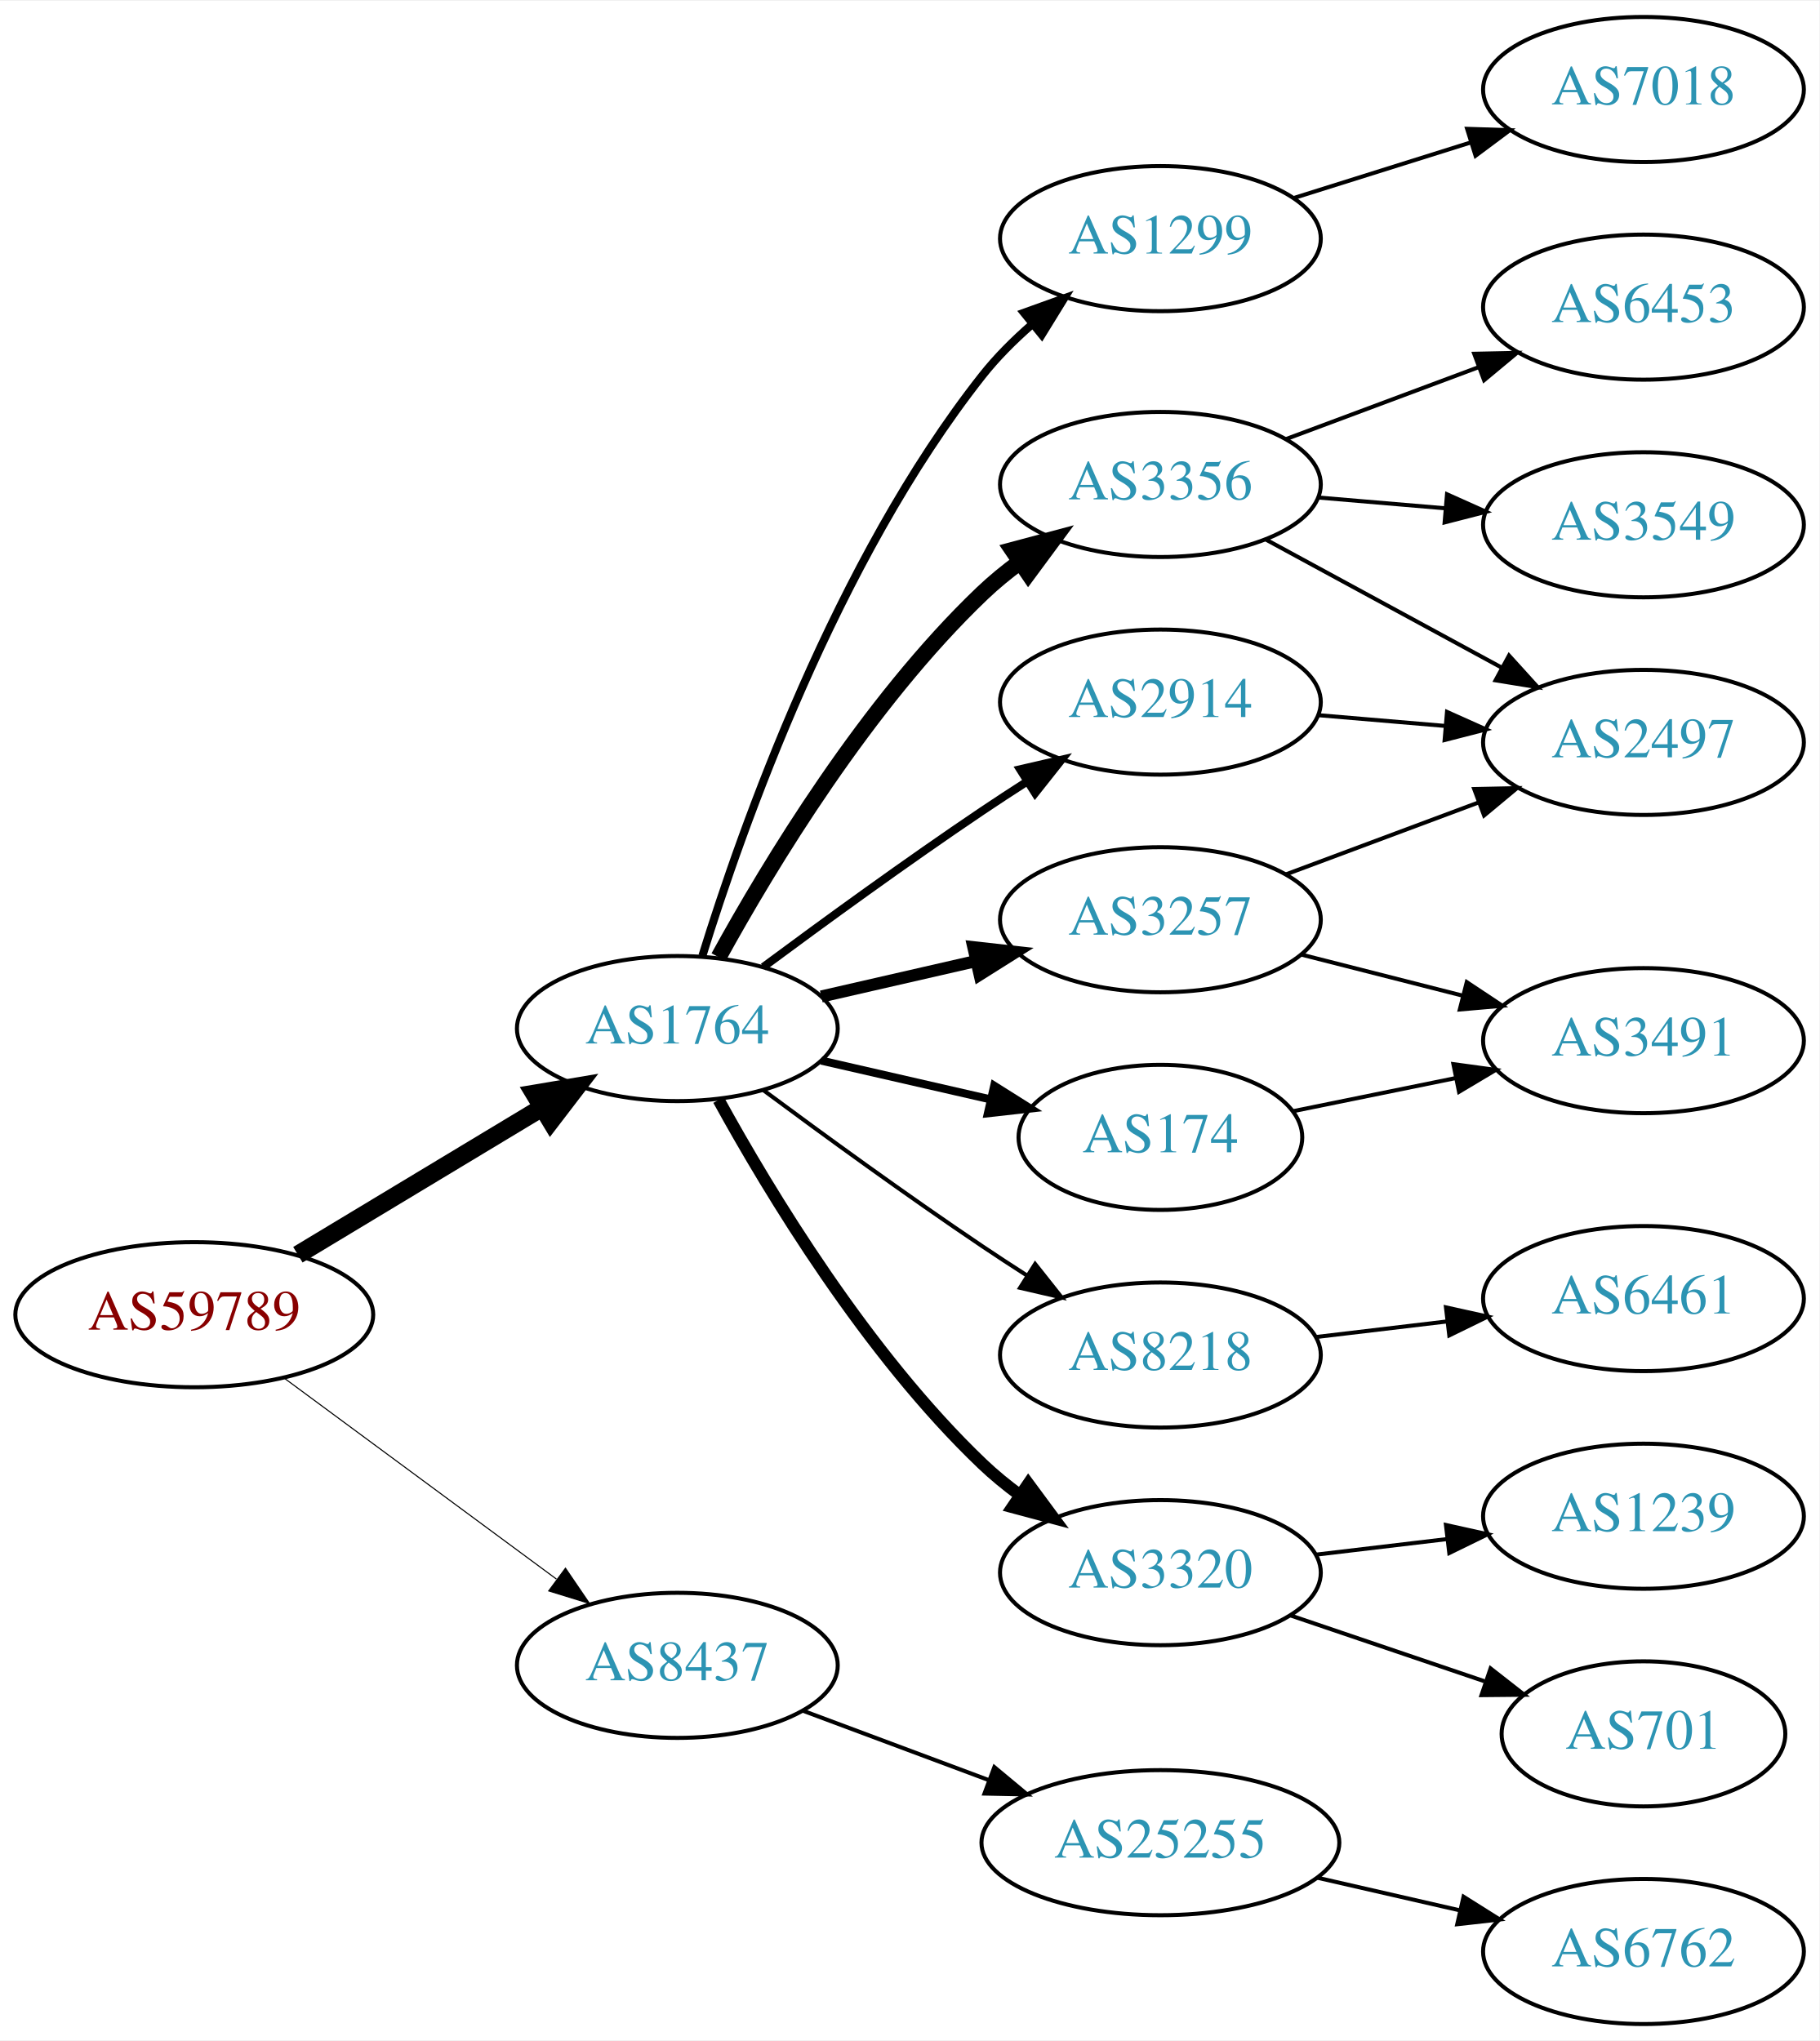
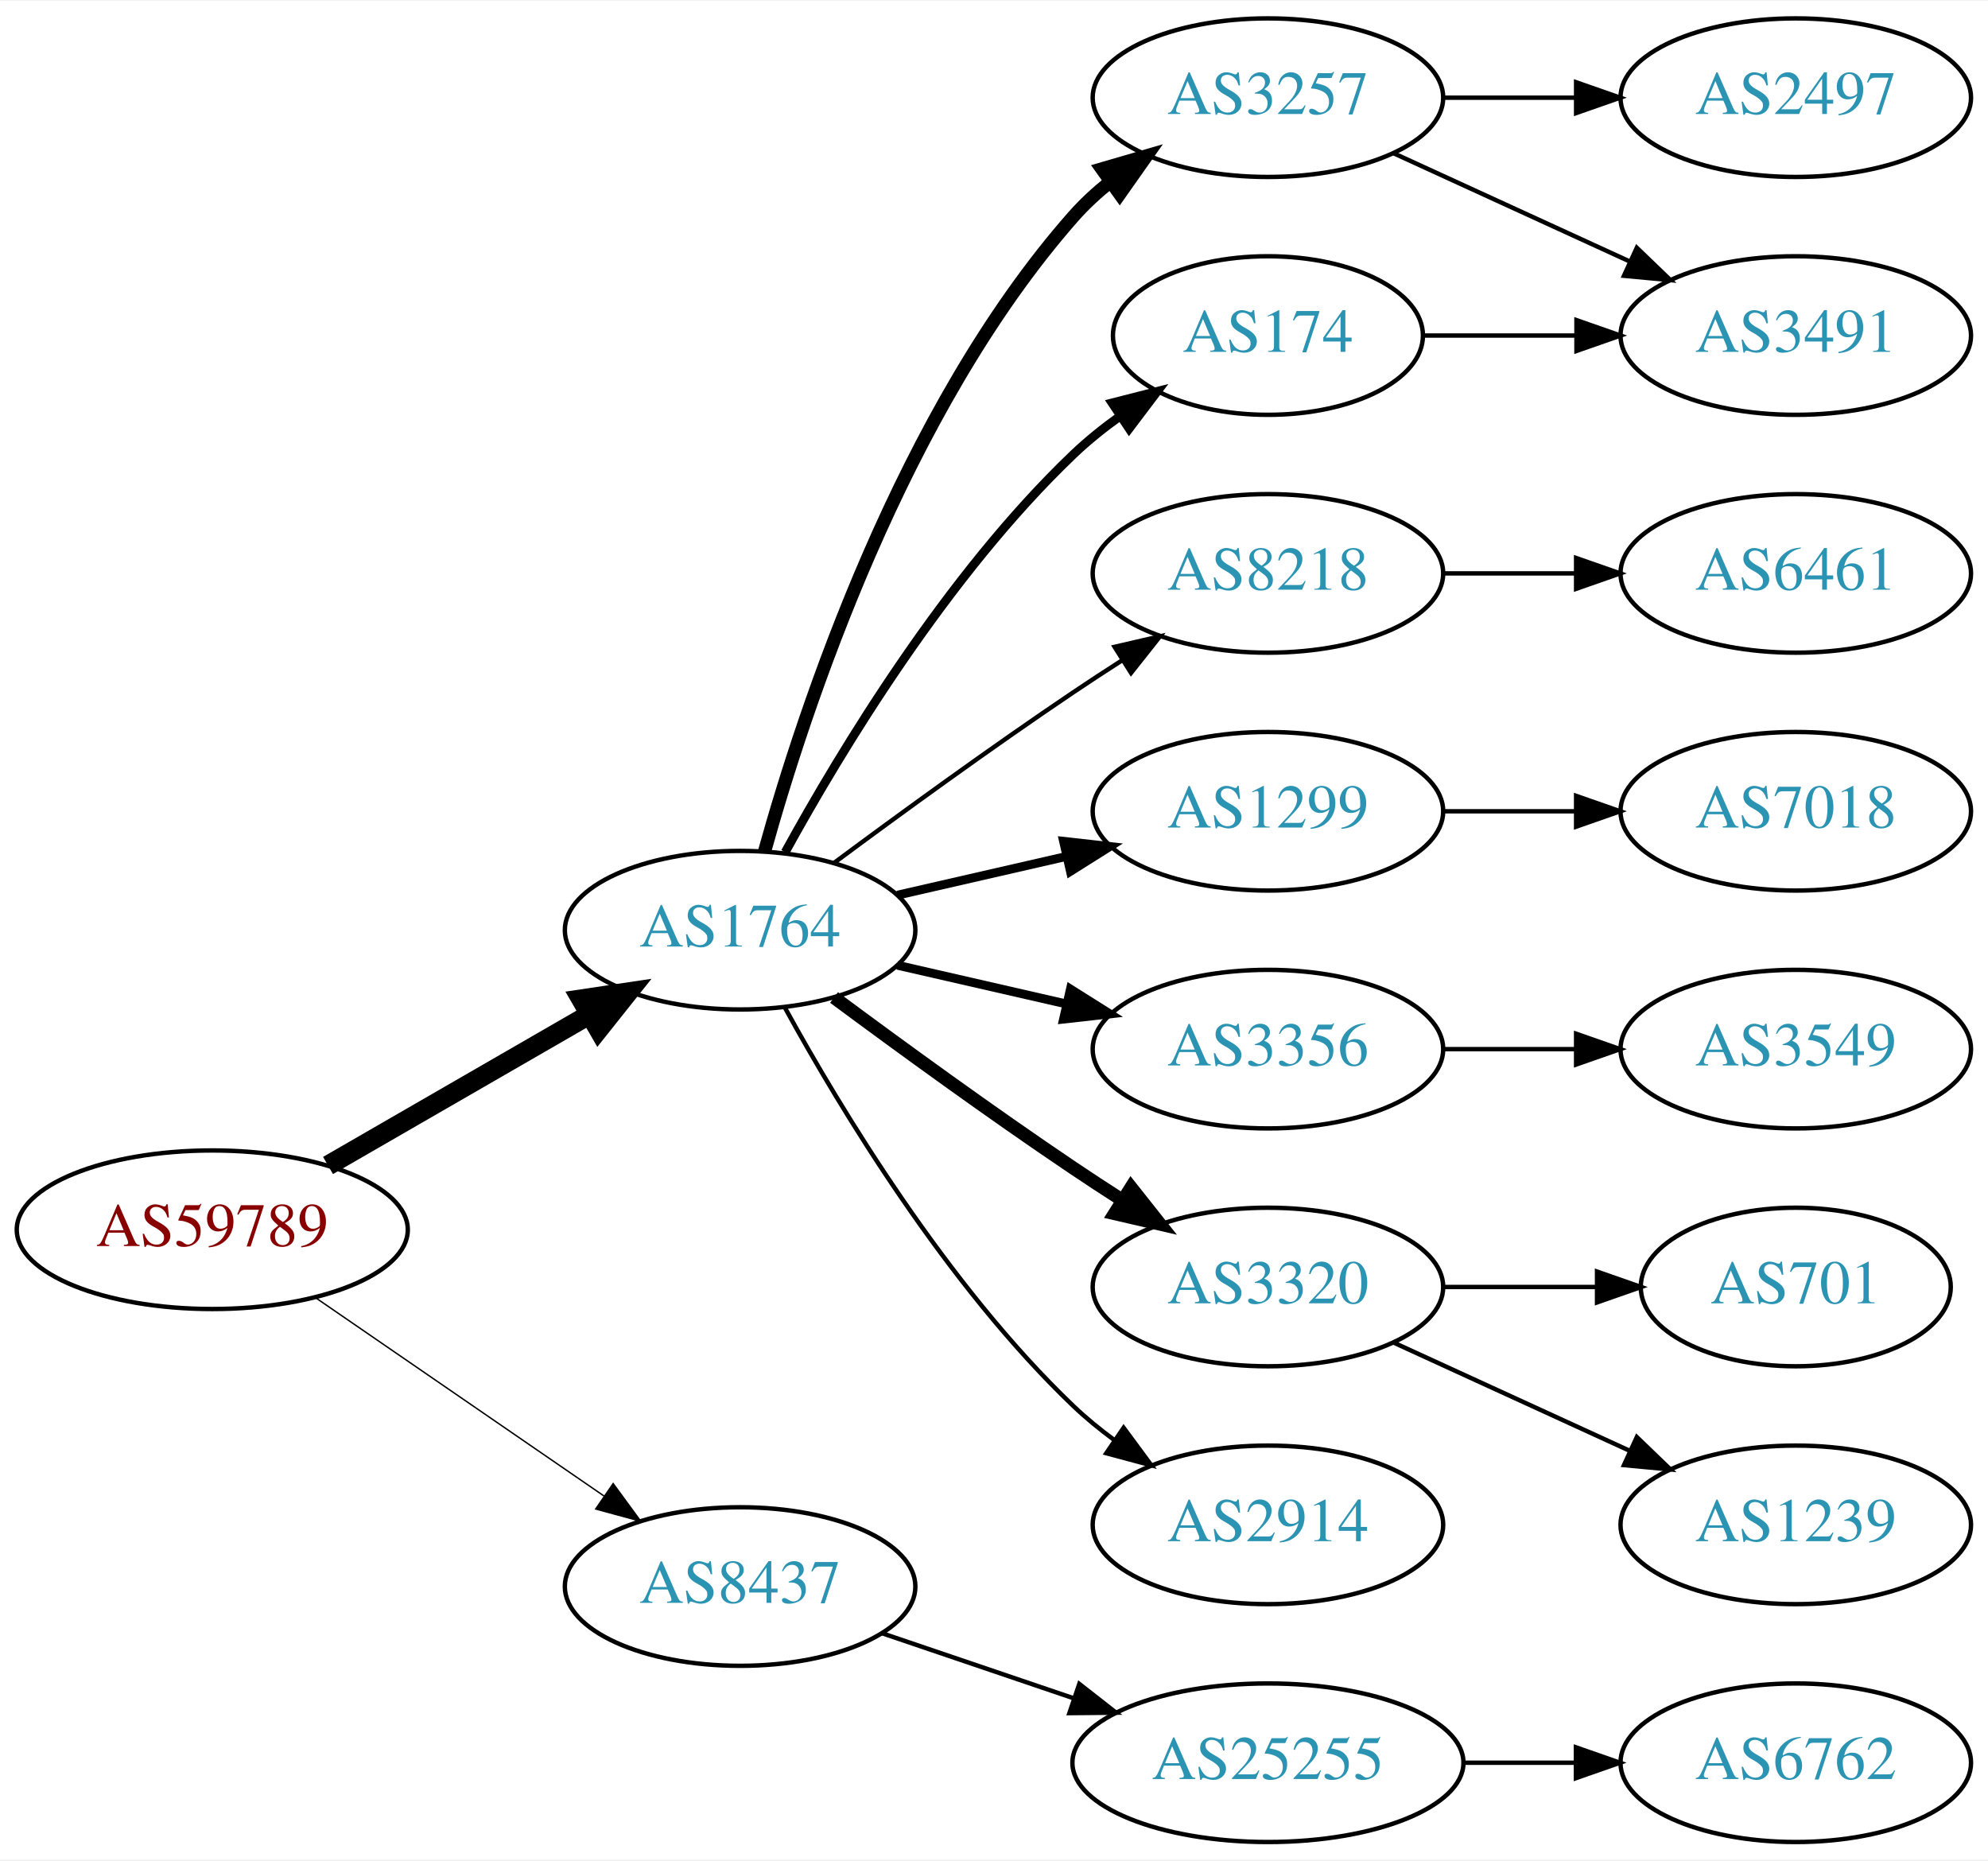
- <svg xmlns="http://www.w3.org/2000/svg" xmlns:xlink="http://www.w3.org/1999/xlink" width="451pt" height="506pt" viewBox="0.00 0.00 451.37 506.00">
-   <g id="graph0" class="graph" transform="scale(1 1) rotate(0) translate(4 502)">
-     <polygon fill="white" stroke="none" points="-4,4 -4,-502 447.37,-502 447.37,4 -4,4" />
+ <svg xmlns="http://www.w3.org/2000/svg" xmlns:xlink="http://www.w3.org/1999/xlink" width="451pt" height="422pt" viewBox="0.00 0.00 451.37 422.00">
+   <g id="graph0" class="graph" transform="scale(1 1) rotate(0) translate(4 418)">
+     <polygon fill="white" stroke="none" points="-4,4 -4,-418 447.37,-418 447.37,4 -4,4" />
    <g id="node1" class="node">
      <g id="a_node1">
        <a xlink:href="/asn/59789" xlink:title="AS59789 ~ atcismogmbh [AT]">
-           <ellipse fill="#ffffff" stroke="black" cx="44.196" cy="-176" rx="44.393" ry="18" />
-           <text text-anchor="middle" x="44.196" y="-172.3" font-family="Times,serif" font-size="14.00" fill="#880000">AS59789</text>
+           <ellipse fill="#ffffff" stroke="black" cx="44.196" cy="-139" rx="44.393" ry="18" />
+           <text text-anchor="middle" x="44.196" y="-135.3" font-family="Times,serif" font-size="14.00" fill="#880000">AS59789</text>
        </a>
      </g>
    </g>
    <g id="node2" class="node">
      <g id="a_node2">
        <a xlink:href="/asn/1764" xlink:title="AS1764 ~ NEXTLAYER-AS [AT]">
-           <ellipse fill="#ffffff" stroke="black" cx="164.039" cy="-247" rx="39.794" ry="18" />
-           <text text-anchor="middle" x="164.039" y="-243.3" font-family="Times,serif" font-size="14.00" fill="#2c94b3">AS1764</text>
+           <ellipse fill="#ffffff" stroke="black" cx="164.039" cy="-207" rx="39.794" ry="18" />
+           <text text-anchor="middle" x="164.039" y="-203.3" font-family="Times,serif" font-size="14.00" fill="#2c94b3">AS1764</text>
        </a>
      </g>
    </g>
    <g id="edge1" class="edge">
-       <path fill="none" stroke="black" stroke-width="4.5" d="M69.9,-190.884C87.495,-201.485 111.321,-215.84 130.47,-227.377" />
-       <polygon fill="black" stroke="black" stroke-width="4.5" points="128.575,-230.833 139.173,-232.621 132.639,-224.087 128.575,-230.833" />
+       <path fill="none" stroke="black" stroke-width="4.5" d="M70.476,-153.588C87.796,-163.582 110.947,-176.941 129.763,-187.799" />
+       <polygon fill="black" stroke="black" stroke-width="4.5" points="127.978,-191.314 138.607,-192.902 131.914,-184.493 127.978,-191.314" />
    </g>
    <g id="node3" class="node">
      <g id="a_node3">
        <a xlink:href="/asn/8437" xlink:title="AS8437 ~ Hutchison Drei Austria GmbH [AT]">
-           <ellipse fill="#ffffff" stroke="black" cx="164.039" cy="-89" rx="39.794" ry="18" />
-           <text text-anchor="middle" x="164.039" y="-85.3" font-family="Times,serif" font-size="14.00" fill="#2c94b3">AS8437</text>
+           <ellipse fill="#ffffff" stroke="black" cx="164.039" cy="-58" rx="39.794" ry="18" />
+           <text text-anchor="middle" x="164.039" y="-54.3" font-family="Times,serif" font-size="14.00" fill="#2c94b3">AS8437</text>
        </a>
      </g>
    </g>
    <g id="edge2" class="edge">
-       <path fill="none" stroke="black" stroke-width="0.265" d="M66.537,-160.245C85.424,-146.301 113.154,-125.829 134.047,-110.404" />
-       <polygon fill="black" stroke="black" stroke-width="0.265" points="136.286,-113.101 142.253,-104.346 132.129,-107.469 136.286,-113.101" />
+       <path fill="none" stroke="black" stroke-width="0.321" d="M67.639,-123.574C86.22,-110.802 112.781,-92.545 133.161,-78.537" />
+       <polygon fill="black" stroke="black" stroke-width="0.321" points="135.216,-81.371 141.475,-72.822 131.251,-75.602 135.216,-81.371" />
    </g>
    <g id="node4" class="node">
      <g id="a_node4">
-         <a xlink:href="/asn/3257" xlink:title="AS3257 ~ GTT [DE]">
-           <ellipse fill="#ffffff" stroke="black" cx="283.881" cy="-274" rx="39.794" ry="18" />
-           <text text-anchor="middle" x="283.881" y="-270.3" font-family="Times,serif" font-size="14.00" fill="#2c94b3">AS3257</text>
+         <a xlink:href="/asn/174" xlink:title="AS174 ~ Cogent Communications [US]">
+           <ellipse fill="#ffffff" stroke="black" cx="283.881" cy="-342" rx="35.194" ry="18" />
+           <text text-anchor="middle" x="283.881" y="-338.3" font-family="Times,serif" font-size="14.00" fill="#2c94b3">AS174</text>
        </a>
      </g>
    </g>
    <g id="edge3" class="edge">
-       <path fill="none" stroke="black" stroke-width="3" d="M199.758,-254.955C211.758,-257.704 225.379,-260.825 238.071,-263.733" />
-       <polygon fill="black" stroke="black" stroke-width="3" points="237.474,-267.187 248.003,-266.009 239.037,-260.364 237.474,-267.187" />
+       <path fill="none" stroke="black" stroke-width="2" d="M174.28,-224.713C186.825,-247.561 211.002,-287.611 239.685,-315 242.939,-318.107 246.606,-321.046 250.393,-323.76" />
+       <polygon fill="black" stroke="black" stroke-width="2" points="248.495,-326.701 258.761,-329.322 252.37,-320.872 248.495,-326.701" />
    </g>
    <g id="node5" class="node">
      <g id="a_node5">
        <a xlink:href="/asn/8218" xlink:title="AS8218 ~ legacy Neotelecoms [FR]">
-           <ellipse fill="#ffffff" stroke="black" cx="283.881" cy="-166" rx="39.794" ry="18" />
-           <text text-anchor="middle" x="283.881" y="-162.3" font-family="Times,serif" font-size="14.00" fill="#2c94b3">AS8218</text>
+           <ellipse fill="#ffffff" stroke="black" cx="283.881" cy="-288" rx="39.794" ry="18" />
+           <text text-anchor="middle" x="283.881" y="-284.3" font-family="Times,serif" font-size="14.00" fill="#2c94b3">AS8218</text>
        </a>
      </g>
    </g>
    <g id="edge4" class="edge">
-       <path fill="none" stroke="black" d="M185.369,-231.723C200.231,-220.696 220.976,-205.593 239.685,-193 243.234,-190.611 246.984,-188.161 250.733,-185.758" />
-       <polygon fill="black" stroke="black" points="252.801,-188.591 259.381,-180.288 249.059,-182.675 252.801,-188.591" />
+       <path fill="none" stroke="black" d="M185.369,-222.277C200.231,-233.304 220.976,-248.407 239.685,-261 243.234,-263.389 246.984,-265.839 250.733,-268.242" />
+       <polygon fill="black" stroke="black" points="249.059,-271.325 259.381,-273.712 252.801,-265.409 249.059,-271.325" />
    </g>
    <g id="node6" class="node">
      <g id="a_node6">
-         <a xlink:href="/asn/3320" xlink:title="AS3320 ~ DTAG [DE]">
-           <ellipse fill="#ffffff" stroke="black" cx="283.881" cy="-112" rx="39.794" ry="18" />
-           <text text-anchor="middle" x="283.881" y="-108.3" font-family="Times,serif" font-size="14.00" fill="#2c94b3">AS3320</text>
+         <a xlink:href="/asn/1299" xlink:title="AS1299 ~ Telia Carrier [EU]">
+           <ellipse fill="#ffffff" stroke="black" cx="283.881" cy="-234" rx="39.794" ry="18" />
+           <text text-anchor="middle" x="283.881" y="-230.3" font-family="Times,serif" font-size="14.00" fill="#2c94b3">AS1299</text>
        </a>
      </g>
    </g>
    <g id="edge5" class="edge">
-       <path fill="none" stroke="black" stroke-width="3" d="M174.28,-229.287C186.825,-206.439 211.002,-166.389 239.685,-139 242.553,-136.261 245.742,-133.653 249.051,-131.215" />
-       <polygon fill="black" stroke="black" stroke-width="3" points="251.114,-134.044 257.411,-125.523 247.175,-128.258 251.114,-134.044" />
+       <path fill="none" stroke="black" stroke-width="2" d="M199.758,-214.955C211.758,-217.704 225.379,-220.825 238.071,-223.733" />
+       <polygon fill="black" stroke="black" stroke-width="2" points="237.474,-227.187 248.003,-226.009 239.037,-220.364 237.474,-227.187" />
    </g>
    <g id="node7" class="node">
      <g id="a_node7">
-         <a xlink:href="/asn/174" xlink:title="AS174 ~ Cogent Communications [US]">
-           <ellipse fill="#ffffff" stroke="black" cx="283.881" cy="-220" rx="35.194" ry="18" />
-           <text text-anchor="middle" x="283.881" y="-216.3" font-family="Times,serif" font-size="14.00" fill="#2c94b3">AS174</text>
+         <a xlink:href="/asn/3356" xlink:title="AS3356 ~ Level 3 Parent, LLC [US]">
+           <ellipse fill="#ffffff" stroke="black" cx="283.881" cy="-180" rx="39.794" ry="18" />
+           <text text-anchor="middle" x="283.881" y="-176.3" font-family="Times,serif" font-size="14.00" fill="#2c94b3">AS3356</text>
        </a>
      </g>
    </g>
    <g id="edge6" class="edge">
-       <path fill="none" stroke="black" stroke-width="2" d="M199.758,-239.045C212.85,-236.045 227.873,-232.604 241.513,-229.478" />
-       <polygon fill="black" stroke="black" stroke-width="2" points="242.655,-232.807 251.621,-227.162 241.091,-225.984 242.655,-232.807" />
+       <path fill="none" stroke="black" stroke-width="2" d="M199.758,-199.045C211.758,-196.296 225.379,-193.175 238.071,-190.267" />
+       <polygon fill="black" stroke="black" stroke-width="2" points="239.037,-193.636 248.003,-187.991 237.474,-186.813 239.037,-193.636" />
    </g>
    <g id="node8" class="node">
      <g id="a_node8">
-         <a xlink:href="/asn/3356" xlink:title="AS3356 ~ Level 3 Parent, LLC [US]">
-           <ellipse fill="#ffffff" stroke="black" cx="283.881" cy="-382" rx="39.794" ry="18" />
-           <text text-anchor="middle" x="283.881" y="-378.3" font-family="Times,serif" font-size="14.00" fill="#2c94b3">AS3356</text>
+         <a xlink:href="/asn/3320" xlink:title="AS3320 ~ DTAG [DE]">
+           <ellipse fill="#ffffff" stroke="black" cx="283.881" cy="-126" rx="39.794" ry="18" />
+           <text text-anchor="middle" x="283.881" y="-122.3" font-family="Times,serif" font-size="14.00" fill="#2c94b3">AS3320</text>
        </a>
      </g>
    </g>
    <g id="edge7" class="edge">
-       <path fill="none" stroke="black" stroke-width="4" d="M174.28,-264.713C186.825,-287.561 211.002,-327.611 239.685,-355 242.553,-357.739 245.742,-360.347 249.051,-362.785" />
-       <polygon fill="black" stroke="black" stroke-width="4" points="247.175,-365.742 257.411,-368.477 251.114,-359.956 247.175,-365.742" />
+       <path fill="none" stroke="black" stroke-width="3" d="M185.369,-191.723C200.231,-180.696 220.976,-165.593 239.685,-153 243.234,-150.611 246.984,-148.161 250.733,-145.758" />
+       <polygon fill="black" stroke="black" stroke-width="3" points="252.801,-148.591 259.381,-140.288 249.059,-142.675 252.801,-148.591" />
    </g>
    <g id="node9" class="node">
      <g id="a_node9">
-         <a xlink:href="/asn/1299" xlink:title="AS1299 ~ Telia Carrier [EU]">
-           <ellipse fill="#ffffff" stroke="black" cx="283.881" cy="-443" rx="39.794" ry="18" />
-           <text text-anchor="middle" x="283.881" y="-439.3" font-family="Times,serif" font-size="14.00" fill="#2c94b3">AS1299</text>
+         <a xlink:href="/asn/2914" xlink:title="AS2914 ~ NTT America, Inc. [US]">
+           <ellipse fill="#ffffff" stroke="black" cx="283.881" cy="-72" rx="39.794" ry="18" />
+           <text text-anchor="middle" x="283.881" y="-68.3" font-family="Times,serif" font-size="14.00" fill="#2c94b3">AS2914</text>
        </a>
      </g>
    </g>
    <g id="edge8" class="edge">
-       <path fill="none" stroke="black" stroke-width="2" d="M170.253,-265.038C180.025,-296.647 203.438,-363.047 239.685,-409 243.231,-413.496 247.488,-417.752 251.928,-421.634" />
-       <polygon fill="black" stroke="black" stroke-width="2" points="250.032,-424.603 260.002,-428.188 254.444,-419.168 250.032,-424.603" />
+       <path fill="none" stroke="black" d="M174.28,-189.287C186.825,-166.439 211.002,-126.389 239.685,-99 242.553,-96.261 245.742,-93.653 249.051,-91.215" />
+       <polygon fill="black" stroke="black" points="251.114,-94.044 257.411,-85.523 247.175,-88.258 251.114,-94.044" />
    </g>
    <g id="node10" class="node">
      <g id="a_node10">
-         <a xlink:href="/asn/2914" xlink:title="AS2914 ~ NTT America, Inc. [US]">
-           <ellipse fill="#ffffff" stroke="black" cx="283.881" cy="-328" rx="39.794" ry="18" />
-           <text text-anchor="middle" x="283.881" y="-324.3" font-family="Times,serif" font-size="14.00" fill="#2c94b3">AS2914</text>
+         <a xlink:href="/asn/3257" xlink:title="AS3257 ~ GTT [DE]">
+           <ellipse fill="#ffffff" stroke="black" cx="283.881" cy="-396" rx="39.794" ry="18" />
+           <text text-anchor="middle" x="283.881" y="-392.3" font-family="Times,serif" font-size="14.00" fill="#2c94b3">AS3257</text>
        </a>
      </g>
    </g>
    <g id="edge9" class="edge">
-       <path fill="none" stroke="black" stroke-width="2" d="M185.369,-262.277C200.231,-273.304 220.976,-288.407 239.685,-301 243.234,-303.389 246.984,-305.839 250.733,-308.242" />
-       <polygon fill="black" stroke="black" stroke-width="2" points="249.059,-311.325 259.381,-313.712 252.801,-305.409 249.059,-311.325" />
-     </g>
-     <g id="node19" class="node">
-       <g id="a_node19">
+       <path fill="none" stroke="black" stroke-width="3" d="M169.612,-224.946C178.517,-256.995 200.801,-324.842 239.685,-369 242.169,-371.821 245.019,-374.449 248.044,-376.871" />
+       <polygon fill="black" stroke="black" stroke-width="3" points="246.162,-379.828 256.334,-382.791 250.23,-374.131 246.162,-379.828" />
+     </g>
+     <g id="node18" class="node">
+       <g id="a_node18">
        <a xlink:href="/asn/25255" xlink:title="AS25255 ~ ==&gt; TELE2 AUSTRIA &lt;== [AT]">
-           <ellipse fill="#ffffff" stroke="black" cx="283.881" cy="-45" rx="44.393" ry="18" />
-           <text text-anchor="middle" x="283.881" y="-41.3" font-family="Times,serif" font-size="14.00" fill="#2c94b3">AS25255</text>
-         </a>
-       </g>
-     </g>
-     <g id="edge21" class="edge">
-       <path fill="none" stroke="black" d="M195.08,-77.783C209.065,-72.562 225.933,-66.263 241.131,-60.589" />
-       <polygon fill="black" stroke="black" points="242.686,-63.744 250.83,-56.967 240.237,-57.186 242.686,-63.744" />
-     </g>
-     <g id="node12" class="node">
-       <g id="a_node12">
-         <a xlink:href="/asn/2497" xlink:title="AS2497 ~ Internet Initiative Japan Inc. [JP]">
-           <ellipse fill="#ffffff" stroke="black" cx="403.724" cy="-318" rx="39.794" ry="18" />
-           <text text-anchor="middle" x="403.724" y="-314.3" font-family="Times,serif" font-size="14.00" fill="#2c94b3">AS2497</text>
-         </a>
-       </g>
-     </g>
-     <g id="edge11" class="edge">
-       <path fill="none" stroke="black" d="M314.923,-285.217C329.492,-290.657 347.191,-297.265 362.871,-303.12" />
-       <polygon fill="black" stroke="black" points="361.735,-306.431 372.327,-306.651 364.183,-299.874 361.735,-306.431" />
-     </g>
-     <g id="node13" class="node">
-       <g id="a_node13">
+           <ellipse fill="#ffffff" stroke="black" cx="283.881" cy="-18" rx="44.393" ry="18" />
+           <text text-anchor="middle" x="283.881" y="-14.3" font-family="Times,serif" font-size="14.00" fill="#2c94b3">AS25255</text>
+         </a>
+       </g>
+     </g>
+     <g id="edge18" class="edge">
+       <path fill="none" stroke="black" d="M196.309,-47.386C209.605,-42.873 225.331,-37.535 239.707,-32.655" />
+       <polygon fill="black" stroke="black" points="241.054,-35.894 249.398,-29.365 238.804,-29.265 241.054,-35.894" />
+     </g>
+     <g id="node16" class="node">
+       <g id="a_node16">
        <a xlink:href="/asn/3491" xlink:title="AS3491 ~ PCCW Global, Inc. [US]">
-           <ellipse fill="#ffffff" stroke="black" cx="403.724" cy="-244" rx="39.794" ry="18" />
-           <text text-anchor="middle" x="403.724" y="-240.3" font-family="Times,serif" font-size="14.00" fill="#2c94b3">AS3491</text>
-         </a>
-       </g>
-     </g>
-     <g id="edge12" class="edge">
-       <path fill="none" stroke="black" d="M318.966,-265.323C331.425,-262.151 345.697,-258.518 358.887,-255.16" />
-       <polygon fill="black" stroke="black" points="359.888,-258.517 368.715,-252.658 358.161,-251.733 359.888,-258.517" />
+           <ellipse fill="#ffffff" stroke="black" cx="403.724" cy="-342" rx="39.794" ry="18" />
+           <text text-anchor="middle" x="403.724" y="-338.3" font-family="Times,serif" font-size="14.00" fill="#2c94b3">AS3491</text>
+         </a>
+       </g>
+     </g>
+     <g id="edge17" class="edge">
+       <path fill="none" stroke="black" d="M319.283,-342C330.107,-342 342.275,-342 353.901,-342" />
+       <polygon fill="black" stroke="black" points="353.932,-345.5 363.932,-342 353.932,-338.5 353.932,-345.5" />
    </g>
    <g id="node11" class="node">
      <g id="a_node11">
        <a xlink:href="/asn/6461" xlink:title="AS6461 ~ Zayo Bandwidth [US]">
+           <ellipse fill="#ffffff" stroke="black" cx="403.724" cy="-288" rx="39.794" ry="18" />
+           <text text-anchor="middle" x="403.724" y="-284.3" font-family="Times,serif" font-size="14.00" fill="#2c94b3">AS6461</text>
+         </a>
+       </g>
+     </g>
+     <g id="edge10" class="edge">
+       <path fill="none" stroke="black" d="M323.794,-288C333.347,-288 343.697,-288 353.659,-288" />
+       <polygon fill="black" stroke="black" points="353.852,-291.5 363.852,-288 353.852,-284.5 353.852,-291.5" />
+     </g>
+     <g id="node12" class="node">
+       <g id="a_node12">
+         <a xlink:href="/asn/7018" xlink:title="AS7018 ~ AT&amp;T Services, Inc. [US]">
+           <ellipse fill="#ffffff" stroke="black" cx="403.724" cy="-234" rx="39.794" ry="18" />
+           <text text-anchor="middle" x="403.724" y="-230.3" font-family="Times,serif" font-size="14.00" fill="#2c94b3">AS7018</text>
+         </a>
+       </g>
+     </g>
+     <g id="edge11" class="edge">
+       <path fill="none" stroke="black" d="M323.794,-234C333.347,-234 343.697,-234 353.659,-234" />
+       <polygon fill="black" stroke="black" points="353.852,-237.5 363.852,-234 353.852,-230.5 353.852,-237.5" />
+     </g>
+     <g id="node13" class="node">
+       <g id="a_node13">
+         <a xlink:href="/asn/3549" xlink:title="AS3549 ~ Level 3 Parent, LLC [US]">
          <ellipse fill="#ffffff" stroke="black" cx="403.724" cy="-180" rx="39.794" ry="18" />
-           <text text-anchor="middle" x="403.724" y="-176.3" font-family="Times,serif" font-size="14.00" fill="#2c94b3">AS6461</text>
-         </a>
-       </g>
-     </g>
-     <g id="edge10" class="edge">
-       <path fill="none" stroke="black" d="M322.491,-170.468C332.802,-171.693 344.12,-173.038 354.92,-174.321" />
-       <polygon fill="black" stroke="black" points="354.724,-177.822 365.067,-175.526 355.55,-170.871 354.724,-177.822" />
+           <text text-anchor="middle" x="403.724" y="-176.3" font-family="Times,serif" font-size="14.00" fill="#2c94b3">AS3549</text>
+         </a>
+       </g>
+     </g>
+     <g id="edge12" class="edge">
+       <path fill="none" stroke="black" d="M323.794,-180C333.347,-180 343.697,-180 353.659,-180" />
+       <polygon fill="black" stroke="black" points="353.852,-183.5 363.852,-180 353.852,-176.5 353.852,-183.5" />
+     </g>
+     <g id="node14" class="node">
+       <g id="a_node14">
+         <a xlink:href="/asn/1239" xlink:title="AS1239 ~ Sprint [US]">
+           <ellipse fill="#ffffff" stroke="black" cx="403.724" cy="-72" rx="39.794" ry="18" />
+           <text text-anchor="middle" x="403.724" y="-68.3" font-family="Times,serif" font-size="14.00" fill="#2c94b3">AS1239</text>
+         </a>
+       </g>
+     </g>
+     <g id="edge13" class="edge">
+       <path fill="none" stroke="black" d="M312.51,-113.339C328.467,-106.027 348.738,-96.739 366.02,-88.819" />
+       <polygon fill="black" stroke="black" points="367.635,-91.929 375.268,-84.581 364.719,-85.565 367.635,-91.929" />
+     </g>
+     <g id="node15" class="node">
+       <g id="a_node15">
+         <a xlink:href="/asn/701" xlink:title="AS701 ~ UUNET [US]">
+           <ellipse fill="#ffffff" stroke="black" cx="403.724" cy="-126" rx="35.194" ry="18" />
+           <text text-anchor="middle" x="403.724" y="-122.3" font-family="Times,serif" font-size="14.00" fill="#2c94b3">AS701</text>
+         </a>
+       </g>
+     </g>
+     <g id="edge14" class="edge">
+       <path fill="none" stroke="black" d="M323.794,-126C334.881,-126 347.04,-126 358.422,-126" />
+       <polygon fill="black" stroke="black" points="358.604,-129.5 368.604,-126 358.604,-122.5 358.604,-129.5" />
+     </g>
+     <g id="edge15" class="edge">
+       <path fill="none" stroke="black" d="M312.51,-383.339C328.467,-376.027 348.738,-366.739 366.02,-358.819" />
+       <polygon fill="black" stroke="black" points="367.635,-361.929 375.268,-354.581 364.719,-355.565 367.635,-361.929" />
    </g>
    <g id="node17" class="node">
      <g id="a_node17">
-         <a xlink:href="/asn/1239" xlink:title="AS1239 ~ Sprint [US]">
-           <ellipse fill="#ffffff" stroke="black" cx="403.724" cy="-126" rx="39.794" ry="18" />
-           <text text-anchor="middle" x="403.724" y="-122.3" font-family="Times,serif" font-size="14.00" fill="#2c94b3">AS1239</text>
-         </a>
-       </g>
-     </g>
-     <g id="edge18" class="edge">
-       <path fill="none" stroke="black" d="M322.491,-116.468C332.802,-117.693 344.12,-119.038 354.92,-120.321" />
-       <polygon fill="black" stroke="black" points="354.724,-123.822 365.067,-121.526 355.55,-116.871 354.724,-123.822" />
-     </g>
-     <g id="node18" class="node">
-       <g id="a_node18">
-         <a xlink:href="/asn/701" xlink:title="AS701 ~ UUNET [US]">
-           <ellipse fill="#ffffff" stroke="black" cx="403.724" cy="-72" rx="35.194" ry="18" />
-           <text text-anchor="middle" x="403.724" y="-68.3" font-family="Times,serif" font-size="14.00" fill="#2c94b3">AS701</text>
-         </a>
-       </g>
-     </g>
-     <g id="edge19" class="edge">
-       <path fill="none" stroke="black" d="M316.151,-101.386C330.918,-96.373 348.681,-90.344 364.264,-85.055" />
-       <polygon fill="black" stroke="black" points="365.792,-88.232 374.136,-81.704 363.542,-81.604 365.792,-88.232" />
-     </g>
-     <g id="edge13" class="edge">
-       <path fill="none" stroke="black" d="M316.771,-226.495C329.156,-229.017 343.574,-231.953 357.024,-234.693" />
-       <polygon fill="black" stroke="black" points="356.572,-238.173 367.07,-236.739 357.969,-231.313 356.572,-238.173" />
-     </g>
-     <g id="edge15" class="edge">
-       <path fill="none" stroke="black" d="M310.161,-368.27C327.248,-358.991 350.011,-346.628 368.688,-336.485" />
-       <polygon fill="black" stroke="black" points="370.368,-339.555 377.485,-331.707 367.027,-333.404 370.368,-339.555" />
-     </g>
-     <g id="node14" class="node">
-       <g id="a_node14">
-         <a xlink:href="/asn/6453" xlink:title="AS6453 ~ TATA COMMUNICATIONS (AMERICA) INC [US]">
-           <ellipse fill="#ffffff" stroke="black" cx="403.724" cy="-426" rx="39.794" ry="18" />
-           <text text-anchor="middle" x="403.724" y="-422.3" font-family="Times,serif" font-size="14.00" fill="#2c94b3">AS6453</text>
-         </a>
-       </g>
-     </g>
-     <g id="edge14" class="edge">
-       <path fill="none" stroke="black" d="M314.923,-393.217C329.492,-398.657 347.191,-405.265 362.871,-411.12" />
-       <polygon fill="black" stroke="black" points="361.735,-414.431 372.327,-414.651 364.183,-407.874 361.735,-414.431" />
-     </g>
-     <g id="node15" class="node">
-       <g id="a_node15">
-         <a xlink:href="/asn/3549" xlink:title="AS3549 ~ Level 3 Parent, LLC [US]">
-           <ellipse fill="#ffffff" stroke="black" cx="403.724" cy="-372" rx="39.794" ry="18" />
-           <text text-anchor="middle" x="403.724" y="-368.3" font-family="Times,serif" font-size="14.00" fill="#2c94b3">AS3549</text>
+         <a xlink:href="/asn/2497" xlink:title="AS2497 ~ Internet Initiative Japan Inc. [JP]">
+           <ellipse fill="#ffffff" stroke="black" cx="403.724" cy="-396" rx="39.794" ry="18" />
+           <text text-anchor="middle" x="403.724" y="-392.3" font-family="Times,serif" font-size="14.00" fill="#2c94b3">AS2497</text>
        </a>
      </g>
    </g>
    <g id="edge16" class="edge">
-       <path fill="none" stroke="black" d="M323.141,-378.753C333.121,-377.906 344.007,-376.983 354.433,-376.098" />
-       <polygon fill="black" stroke="black" points="354.987,-379.564 364.656,-375.23 354.395,-372.589 354.987,-379.564" />
-     </g>
-     <g id="node16" class="node">
-       <g id="a_node16">
-         <a xlink:href="/asn/7018" xlink:title="AS7018 ~ AT&amp;T Services, Inc. [US]">
-           <ellipse fill="#ffffff" stroke="black" cx="403.724" cy="-480" rx="39.794" ry="18" />
-           <text text-anchor="middle" x="403.724" y="-476.3" font-family="Times,serif" font-size="14.00" fill="#2c94b3">AS7018</text>
-         </a>
-       </g>
-     </g>
-     <g id="edge17" class="edge">
-       <path fill="none" stroke="black" d="M317.082,-453.11C330.592,-457.352 346.48,-462.341 360.879,-466.862" />
-       <polygon fill="black" stroke="black" points="359.972,-470.245 370.562,-469.902 362.069,-463.567 359.972,-470.245" />
-     </g>
-     <g id="edge20" class="edge">
-       <path fill="none" stroke="black" d="M323.141,-324.753C333.121,-323.906 344.007,-322.983 354.433,-322.098" />
-       <polygon fill="black" stroke="black" points="354.987,-325.564 364.656,-321.23 354.395,-318.589 354.987,-325.564" />
-     </g>
-     <g id="node20" class="node">
-       <g id="a_node20">
+       <path fill="none" stroke="black" d="M323.794,-396C333.347,-396 343.697,-396 353.659,-396" />
+       <polygon fill="black" stroke="black" points="353.852,-399.5 363.852,-396 353.852,-392.5 353.852,-399.5" />
+     </g>
+     <g id="node19" class="node">
+       <g id="a_node19">
        <a xlink:href="/asn/6762" xlink:title="AS6762 ~ TELECOM ITALIA SPARKLE S.p.A. [IT]">
          <ellipse fill="#ffffff" stroke="black" cx="403.724" cy="-18" rx="39.794" ry="18" />
          <text text-anchor="middle" x="403.724" y="-14.3" font-family="Times,serif" font-size="14.00" fill="#2c94b3">AS6762</text>
        </a>
      </g>
    </g>
-     <g id="edge22" class="edge">
-       <path fill="none" stroke="black" d="M322.816,-36.308C334.057,-33.733 346.469,-30.889 358.092,-28.226" />
-       <polygon fill="black" stroke="black" points="359.088,-31.588 368.054,-25.944 357.525,-24.765 359.088,-31.588" />
+     <g id="edge19" class="edge">
+       <path fill="none" stroke="black" d="M328.092,-18C336.405,-18 345.168,-18 353.65,-18" />
+       <polygon fill="black" stroke="black" points="353.809,-21.5 363.809,-18 353.809,-14.5 353.809,-21.5" />
    </g>
  </g>
</svg>
